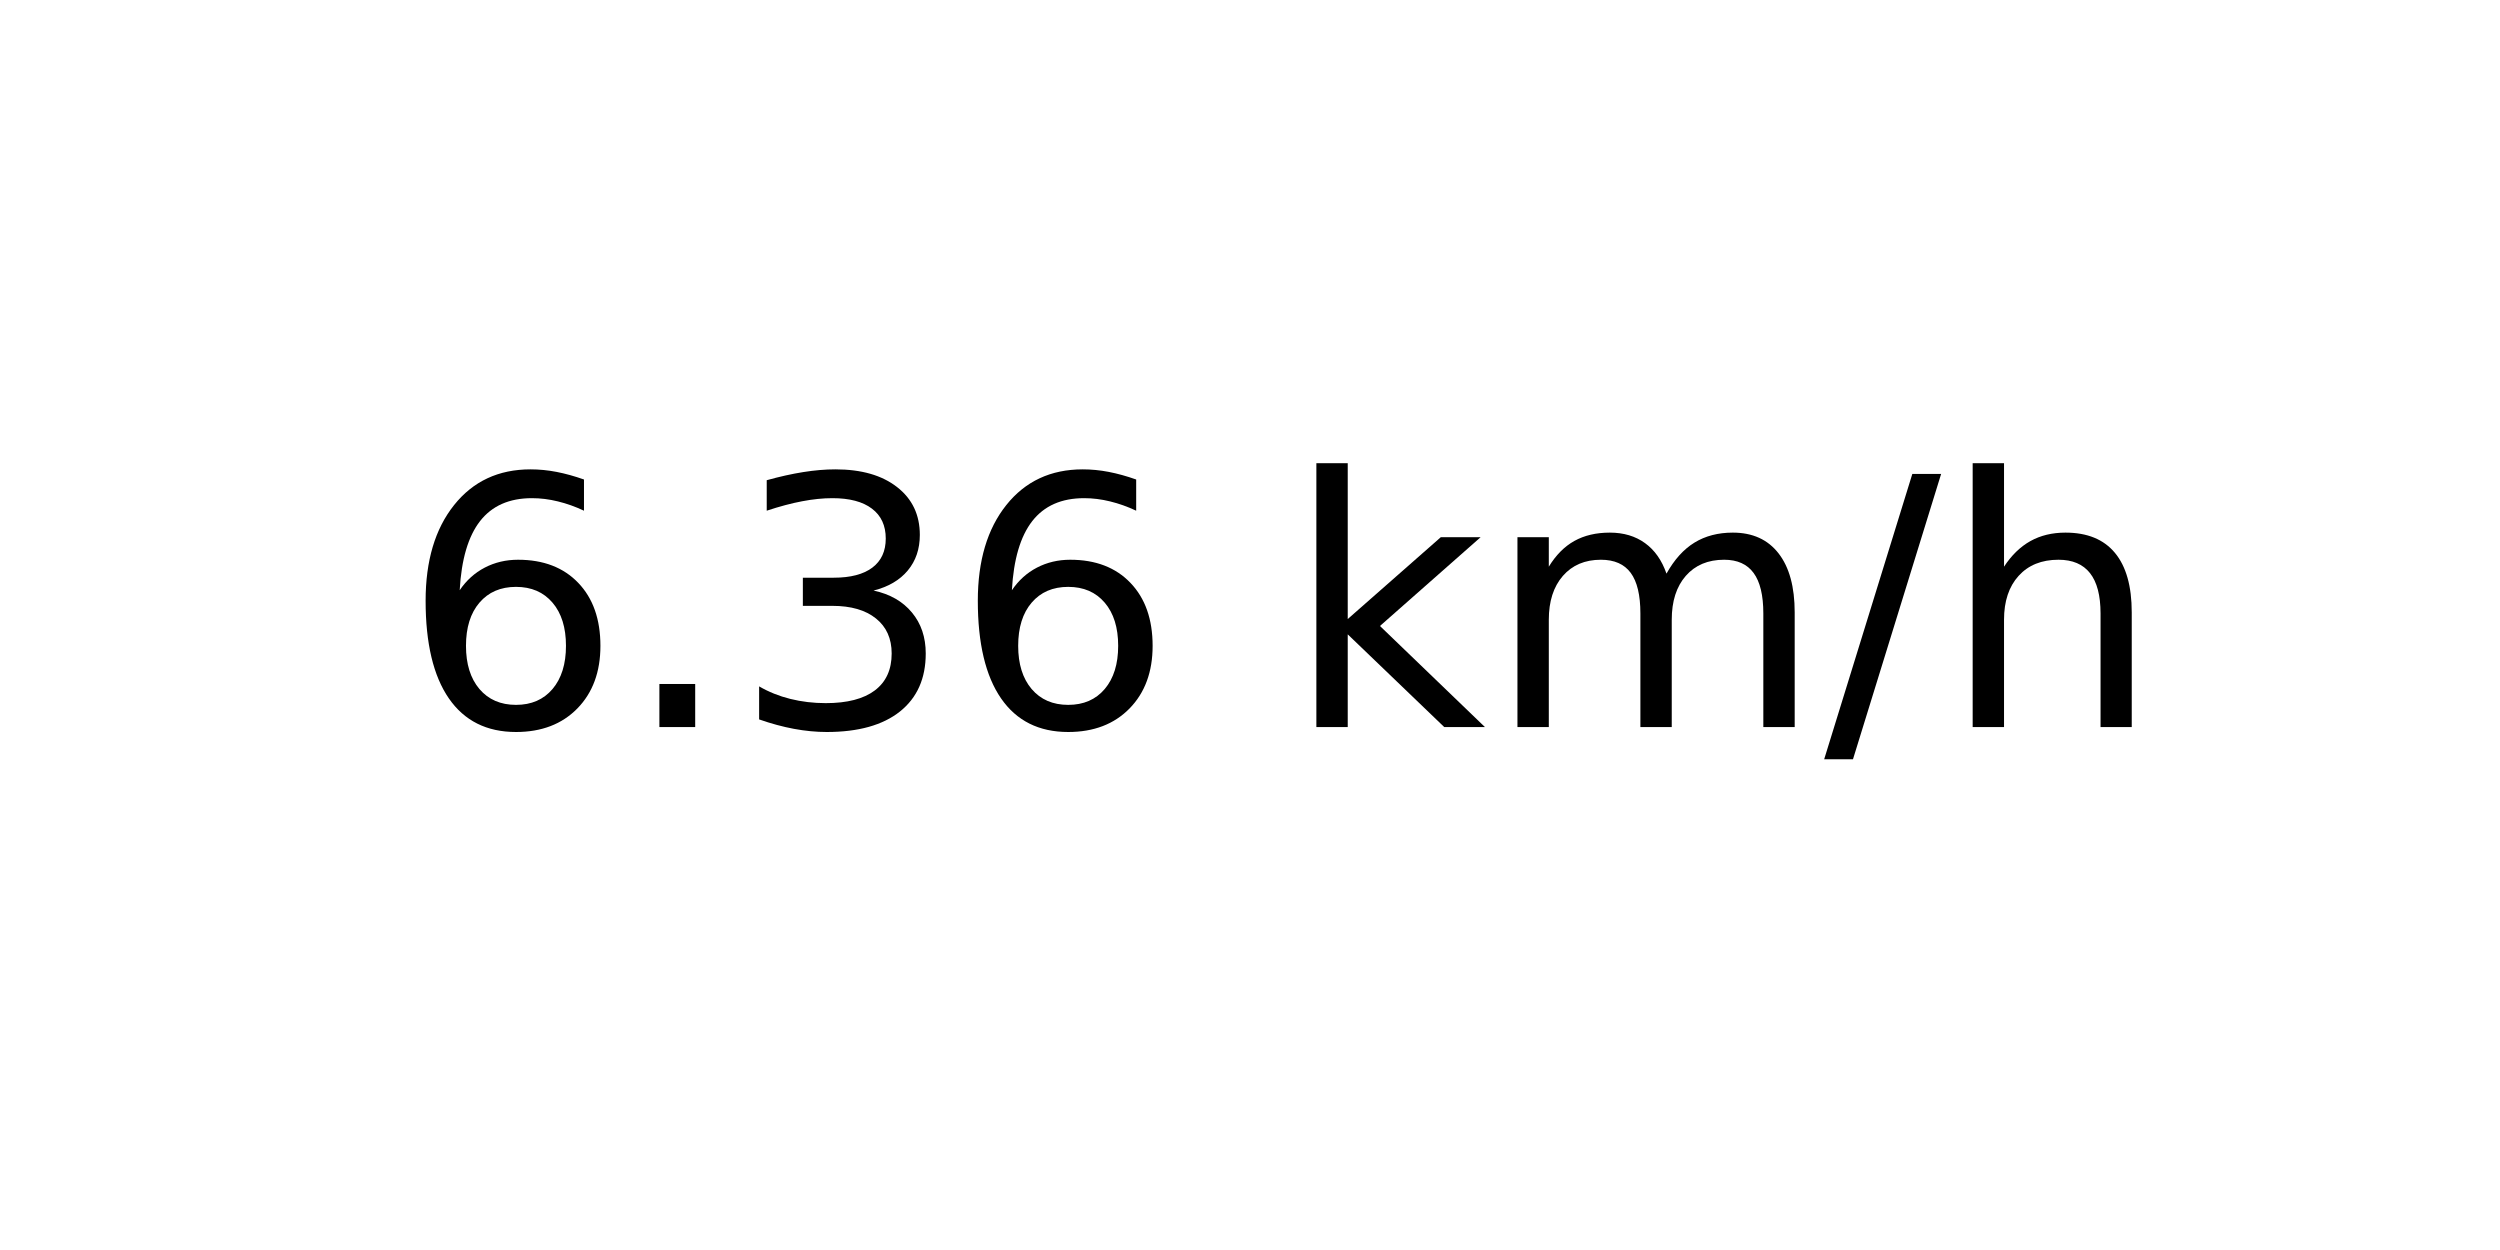
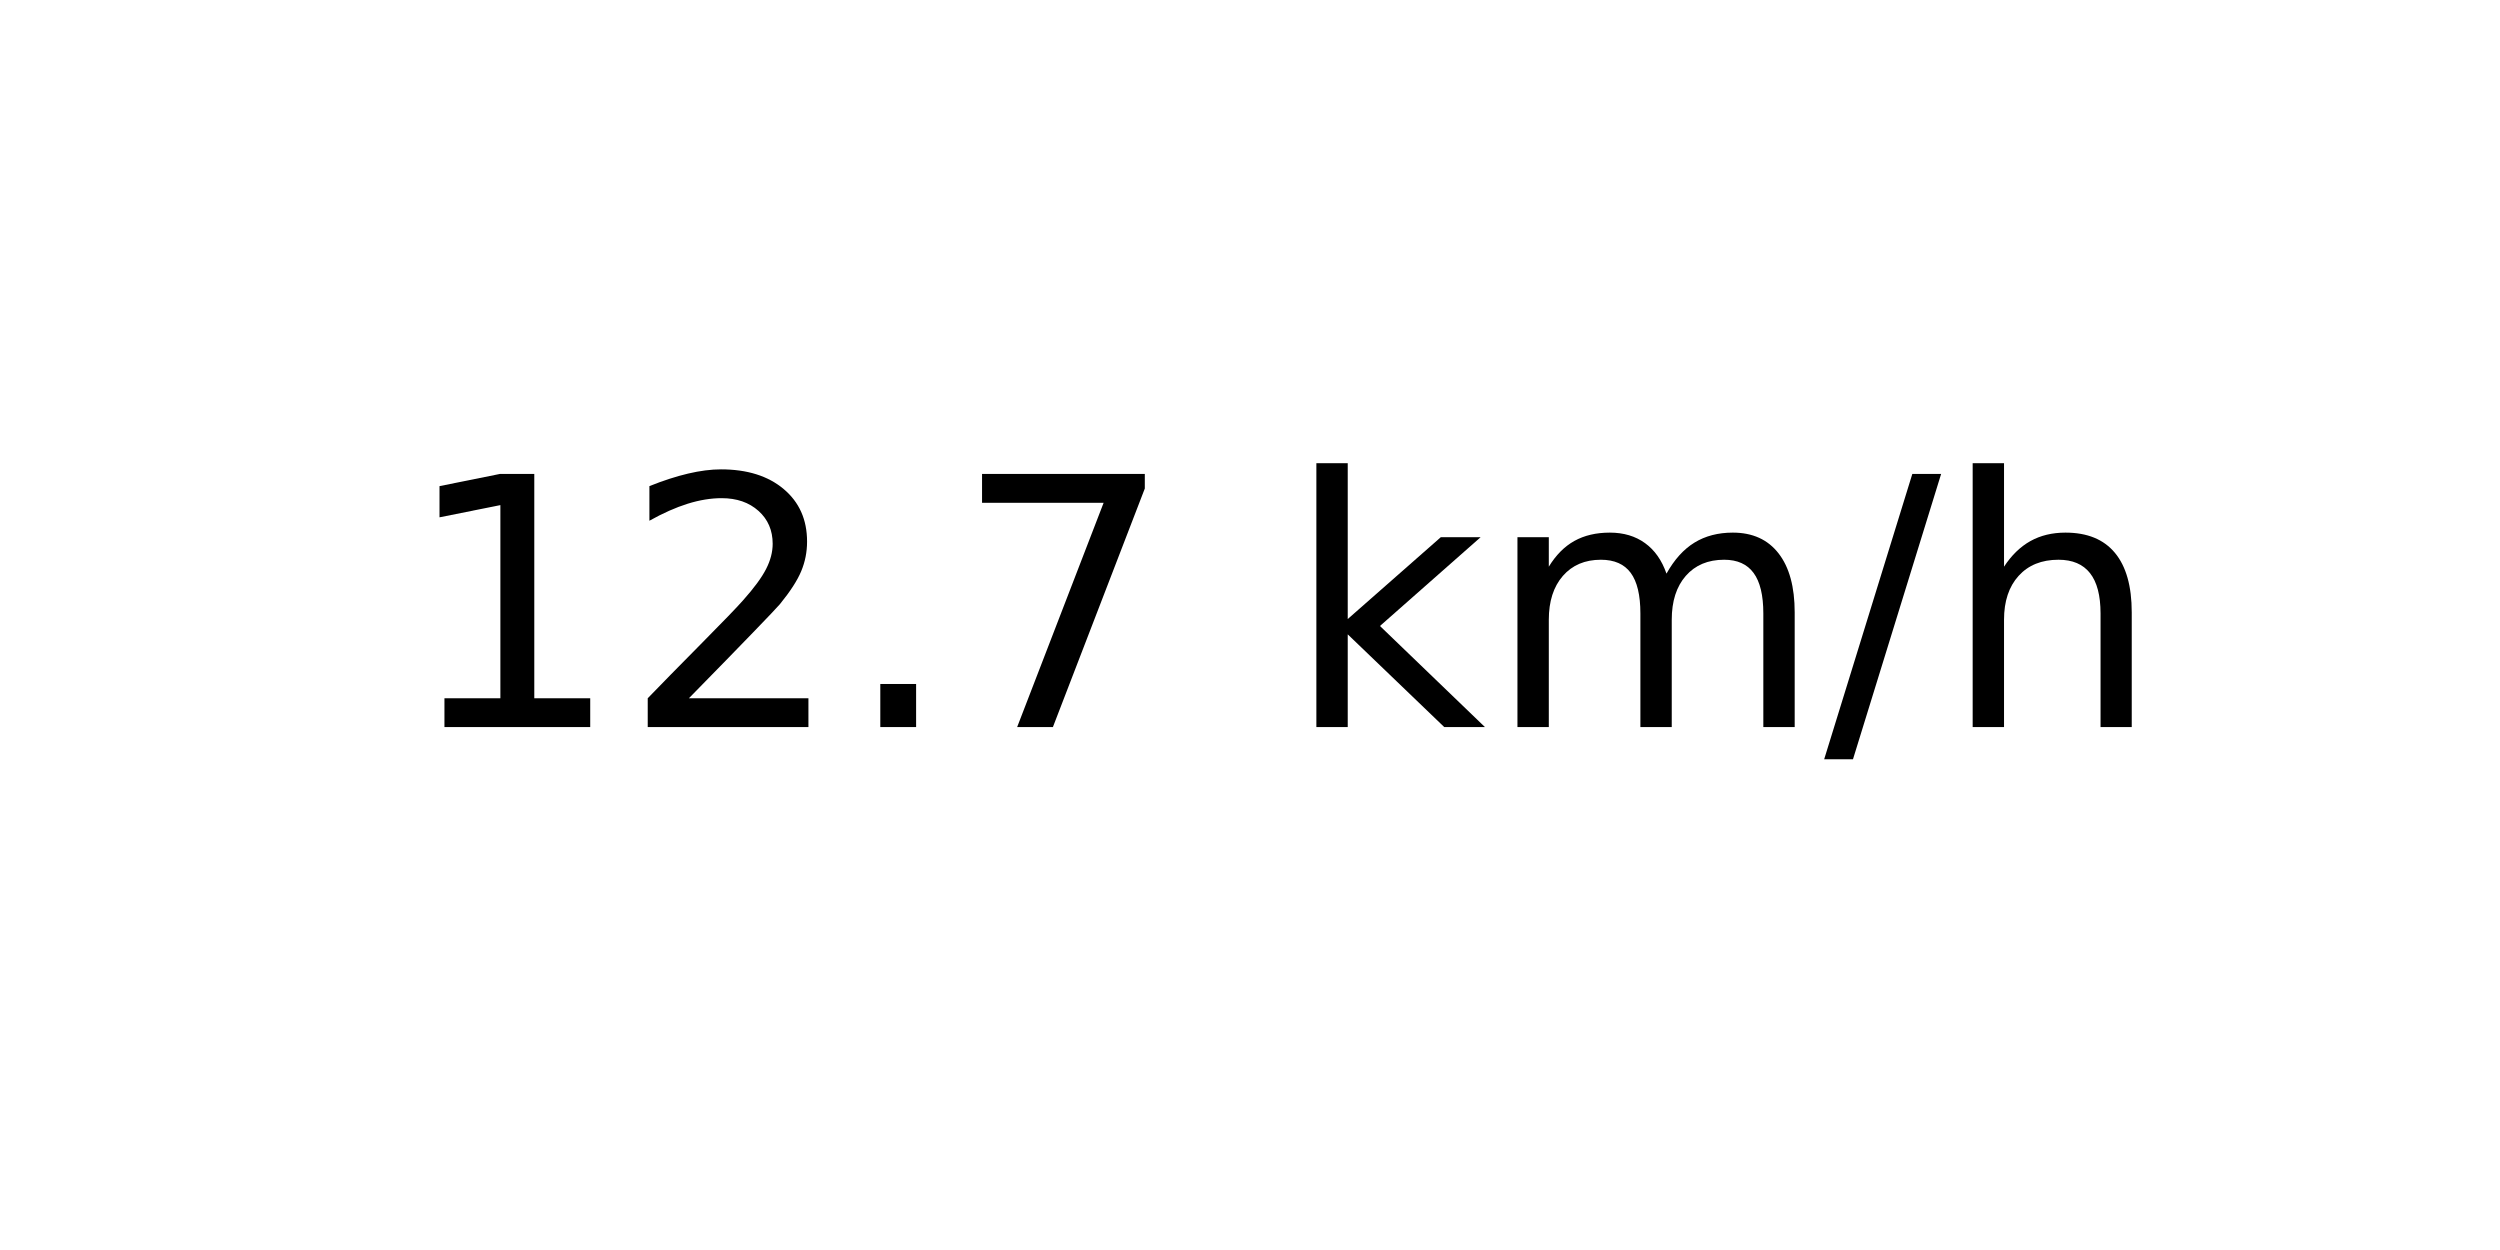
<svg xmlns="http://www.w3.org/2000/svg" xmlns:xlink="http://www.w3.org/1999/xlink" width="72pt" height="36pt" viewBox="0 0 72 36" version="1.1">
  <defs>
    <style type="text/css">*{stroke-linejoin: round; stroke-linecap: butt}</style>
  </defs>
  <g id="figure_1">
    <g id="axes_1">
      <g id="text_1">
        <g transform="translate(11.55937 20.93937) scale(0.1 -0.1)">
          <defs>
-             <path id="DejaVuSans-36" d="M 2113 2584  Q 1688 2584 1439 2293  Q 1191 2003 1191 1497  Q 1191 994 1439 701  Q 1688 409 2113 409  Q 2538 409 2786 701  Q 3034 994 3034 1497  Q 3034 2003 2786 2293  Q 2538 2584 2113 2584  z M 3366 4563  L 3366 3988  Q 3128 4100 2886 4159  Q 2644 4219 2406 4219  Q 1781 4219 1451 3797  Q 1122 3375 1075 2522  Q 1259 2794 1537 2939  Q 1816 3084 2150 3084  Q 2853 3084 3261 2657  Q 3669 2231 3669 1497  Q 3669 778 3244 343  Q 2819 -91 2113 -91  Q 1303 -91 875 529  Q 447 1150 447 2328  Q 447 3434 972 4092  Q 1497 4750 2381 4750  Q 2619 4750 2861 4703  Q 3103 4656 3366 4563  z " transform="scale(0.015625)" />
+             <path id="DejaVuSans-31" d="M 794 531  L 1825 531  L 1825 4091  L 703 3866  L 703 4441  L 1819 4666  L 2450 4666  L 2450 531  L 3481 531  L 3481 0  L 794 0  L 794 531  z " transform="scale(0.015625)" />
+             <path id="DejaVuSans-32" d="M 1228 531  L 3431 531  L 3431 0  L 469 0  L 469 531  Q 828 903 1448 1529  Q 2069 2156 2228 2338  Q 2531 2678 2651 2914  Q 2772 3150 2772 3378  Q 2772 3750 2511 3984  Q 2250 4219 1831 4219  Q 1534 4219 1204 4116  Q 875 4013 500 3803  L 500 4441  Q 881 4594 1212 4672  Q 1544 4750 1819 4750  Q 2544 4750 2975 4387  Q 3406 4025 3406 3419  Q 3406 3131 3298 2873  Q 3191 2616 2906 2266  Q 2828 2175 2409 1742  Q 1991 1309 1228 531  z " transform="scale(0.015625)" />
            <path id="DejaVuSans-2e" d="M 684 794  L 1344 794  L 1344 0  L 684 0  L 684 794  z " transform="scale(0.015625)" />
-             <path id="DejaVuSans-33" d="M 2597 2516  Q 3050 2419 3304 2112  Q 3559 1806 3559 1356  Q 3559 666 3084 287  Q 2609 -91 1734 -91  Q 1441 -91 1130 -33  Q 819 25 488 141  L 488 750  Q 750 597 1062 519  Q 1375 441 1716 441  Q 2309 441 2620 675  Q 2931 909 2931 1356  Q 2931 1769 2642 2001  Q 2353 2234 1838 2234  L 1294 2234  L 1294 2753  L 1863 2753  Q 2328 2753 2575 2939  Q 2822 3125 2822 3475  Q 2822 3834 2567 4026  Q 2313 4219 1838 4219  Q 1578 4219 1281 4162  Q 984 4106 628 3988  L 628 4550  Q 988 4650 1302 4700  Q 1616 4750 1894 4750  Q 2613 4750 3031 4423  Q 3450 4097 3450 3541  Q 3450 3153 3228 2886  Q 3006 2619 2597 2516  z " transform="scale(0.015625)" />
+             <path id="DejaVuSans-37" d="M 525 4666  L 3525 4666  L 3525 4397  L 1831 0  L 1172 0  L 2766 4134  L 525 4134  L 525 4666  z " transform="scale(0.015625)" />
            <path id="DejaVuSans-20" transform="scale(0.015625)" />
            <path id="DejaVuSans-6b" d="M 581 4863  L 1159 4863  L 1159 1991  L 2875 3500  L 3609 3500  L 1753 1863  L 3688 0  L 2938 0  L 1159 1709  L 1159 0  L 581 0  L 581 4863  z " transform="scale(0.015625)" />
            <path id="DejaVuSans-6d" d="M 3328 2828  Q 3544 3216 3844 3400  Q 4144 3584 4550 3584  Q 5097 3584 5394 3201  Q 5691 2819 5691 2113  L 5691 0  L 5113 0  L 5113 2094  Q 5113 2597 4934 2840  Q 4756 3084 4391 3084  Q 3944 3084 3684 2787  Q 3425 2491 3425 1978  L 3425 0  L 2847 0  L 2847 2094  Q 2847 2600 2669 2842  Q 2491 3084 2119 3084  Q 1678 3084 1418 2786  Q 1159 2488 1159 1978  L 1159 0  L 581 0  L 581 3500  L 1159 3500  L 1159 2956  Q 1356 3278 1631 3431  Q 1906 3584 2284 3584  Q 2666 3584 2933 3390  Q 3200 3197 3328 2828  z " transform="scale(0.015625)" />
            <path id="DejaVuSans-2f" d="M 1625 4666  L 2156 4666  L 531 -594  L 0 -594  L 1625 4666  z " transform="scale(0.015625)" />
            <path id="DejaVuSans-68" d="M 3513 2113  L 3513 0  L 2938 0  L 2938 2094  Q 2938 2591 2744 2837  Q 2550 3084 2163 3084  Q 1697 3084 1428 2787  Q 1159 2491 1159 1978  L 1159 0  L 581 0  L 581 4863  L 1159 4863  L 1159 2956  Q 1366 3272 1645 3428  Q 1925 3584 2291 3584  Q 2894 3584 3203 3211  Q 3513 2838 3513 2113  z " transform="scale(0.015625)" />
          </defs>
-           <use xlink:href="#DejaVuSans-36" />
-           <use xlink:href="#DejaVuSans-2e" x="63.623" />
-           <use xlink:href="#DejaVuSans-33" x="95.41" />
-           <use xlink:href="#DejaVuSans-36" x="159.033" />
+           <use xlink:href="#DejaVuSans-31" />
+           <use xlink:href="#DejaVuSans-32" x="63.623" />
+           <use xlink:href="#DejaVuSans-2e" x="127.246" />
+           <use xlink:href="#DejaVuSans-37" x="159.033" />
          <use xlink:href="#DejaVuSans-20" x="222.656" />
          <use xlink:href="#DejaVuSans-6b" x="254.443" />
          <use xlink:href="#DejaVuSans-6d" x="312.354" />
          <use xlink:href="#DejaVuSans-2f" x="409.766" />
          <use xlink:href="#DejaVuSans-68" x="443.457" />
        </g>
      </g>
    </g>
  </g>
</svg>
